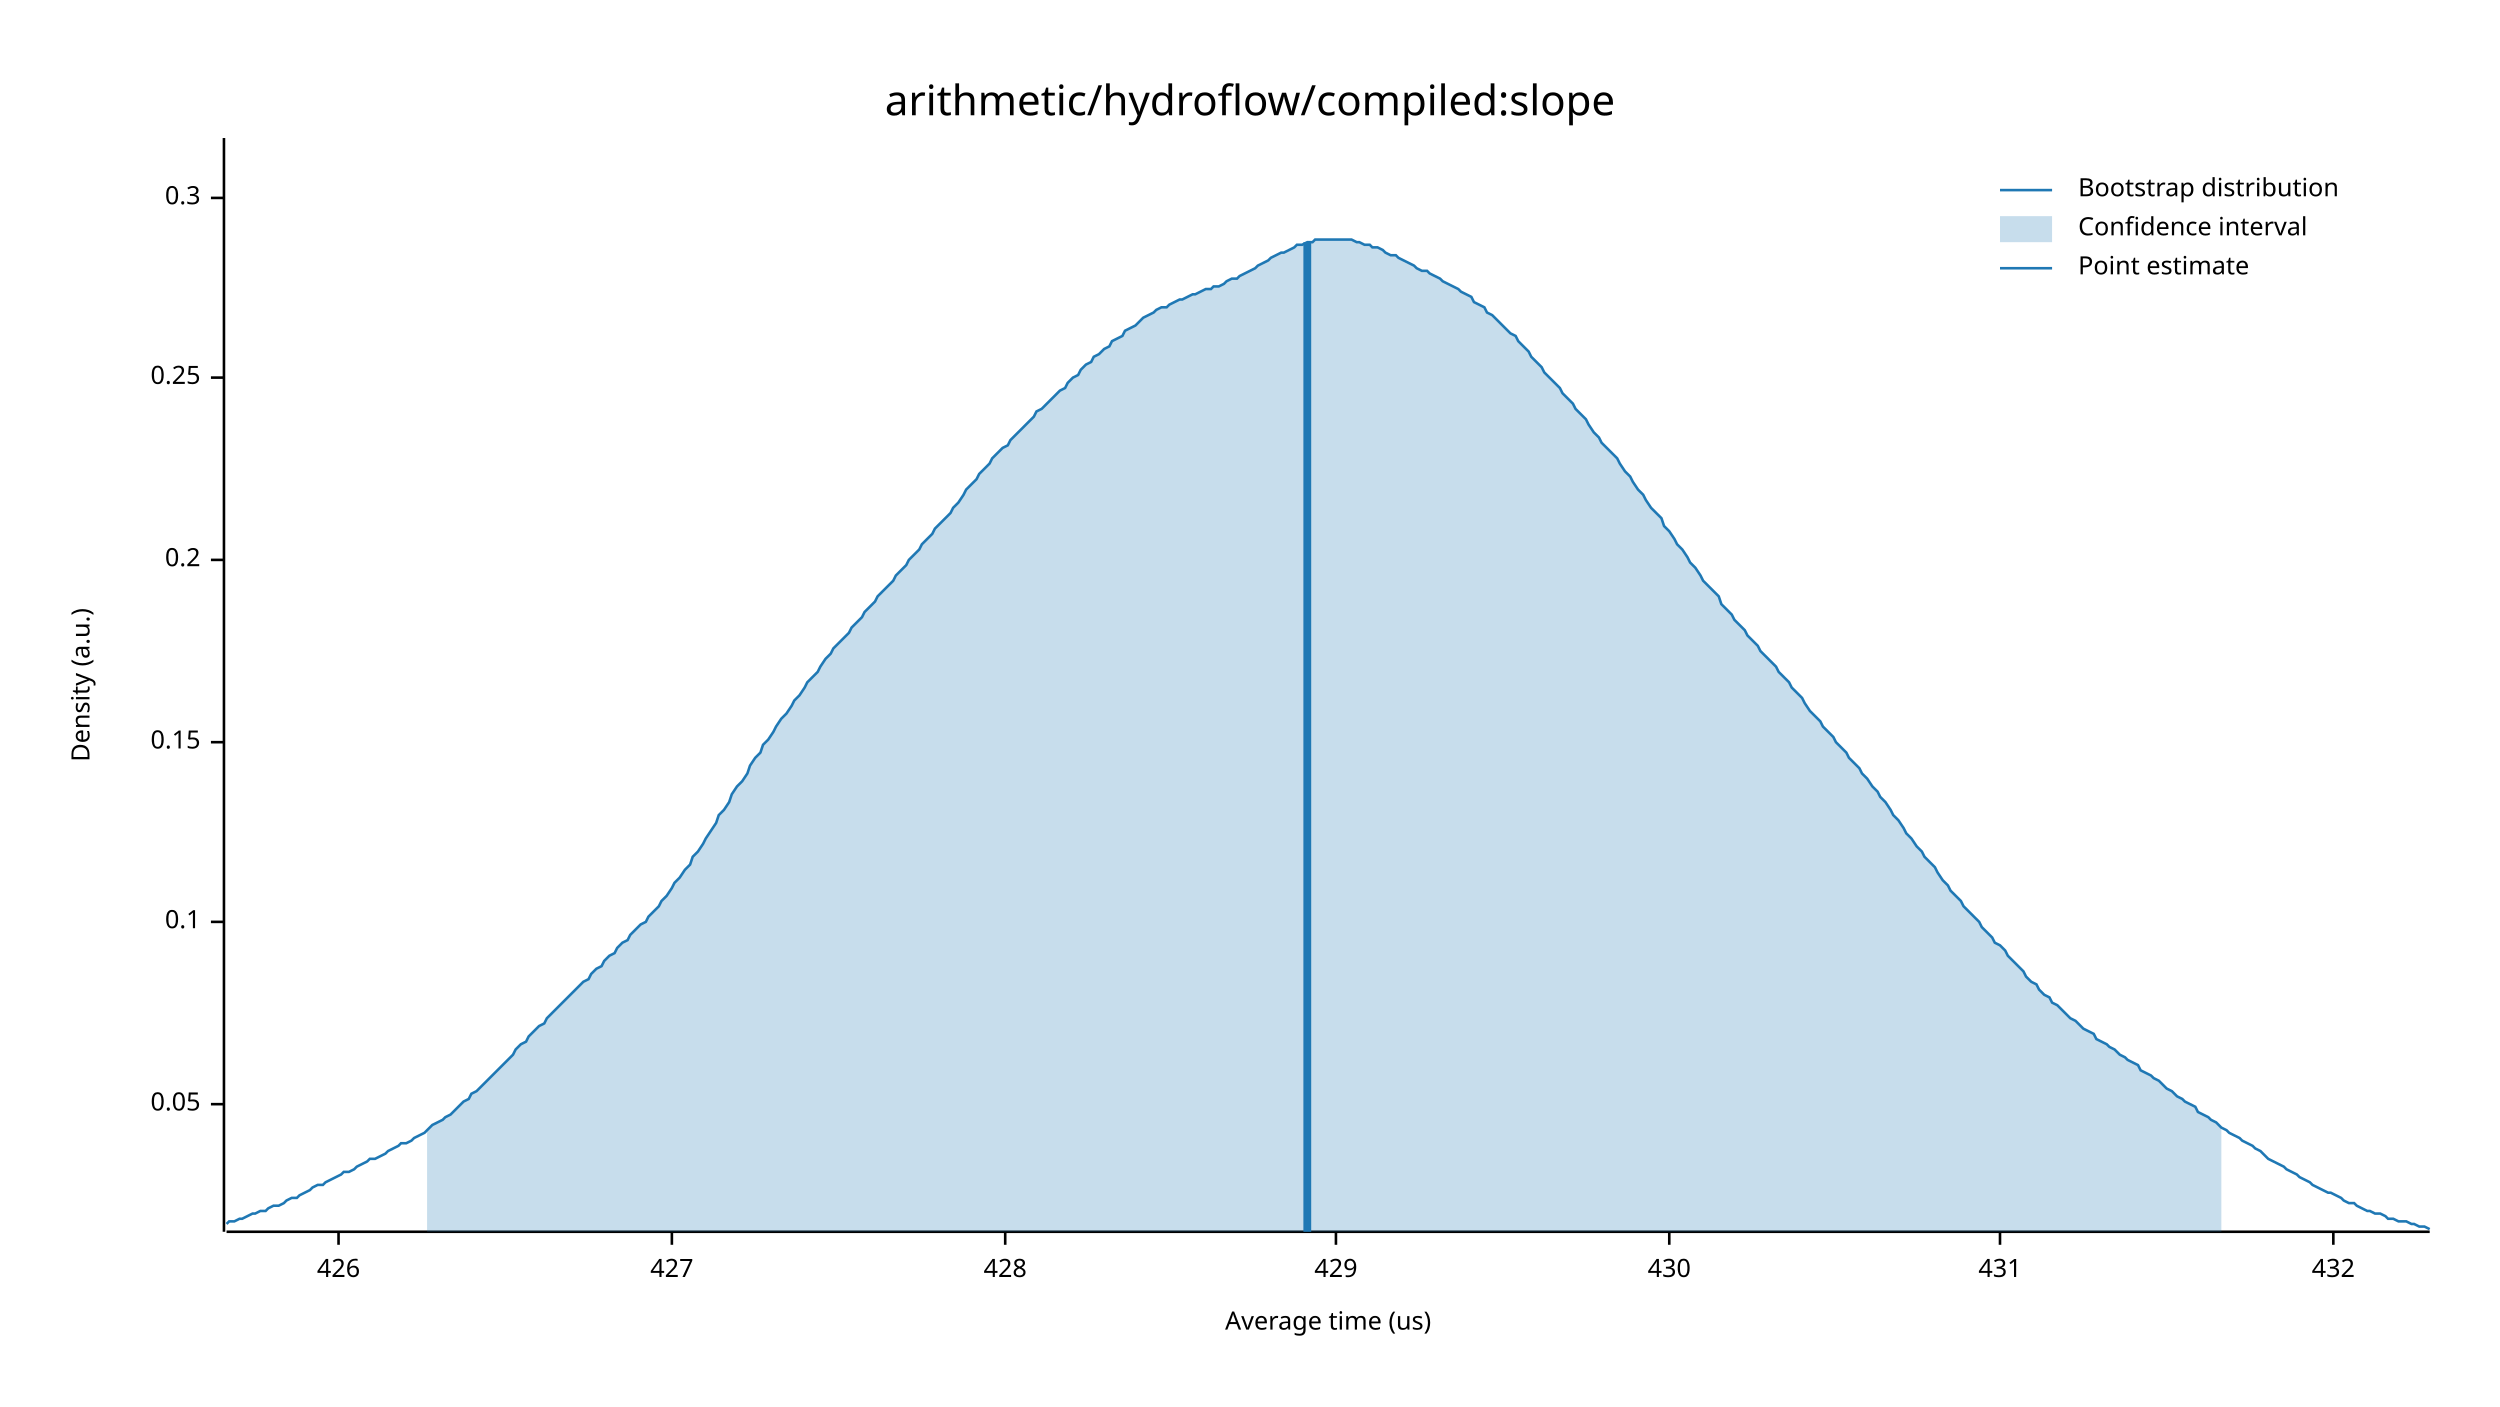
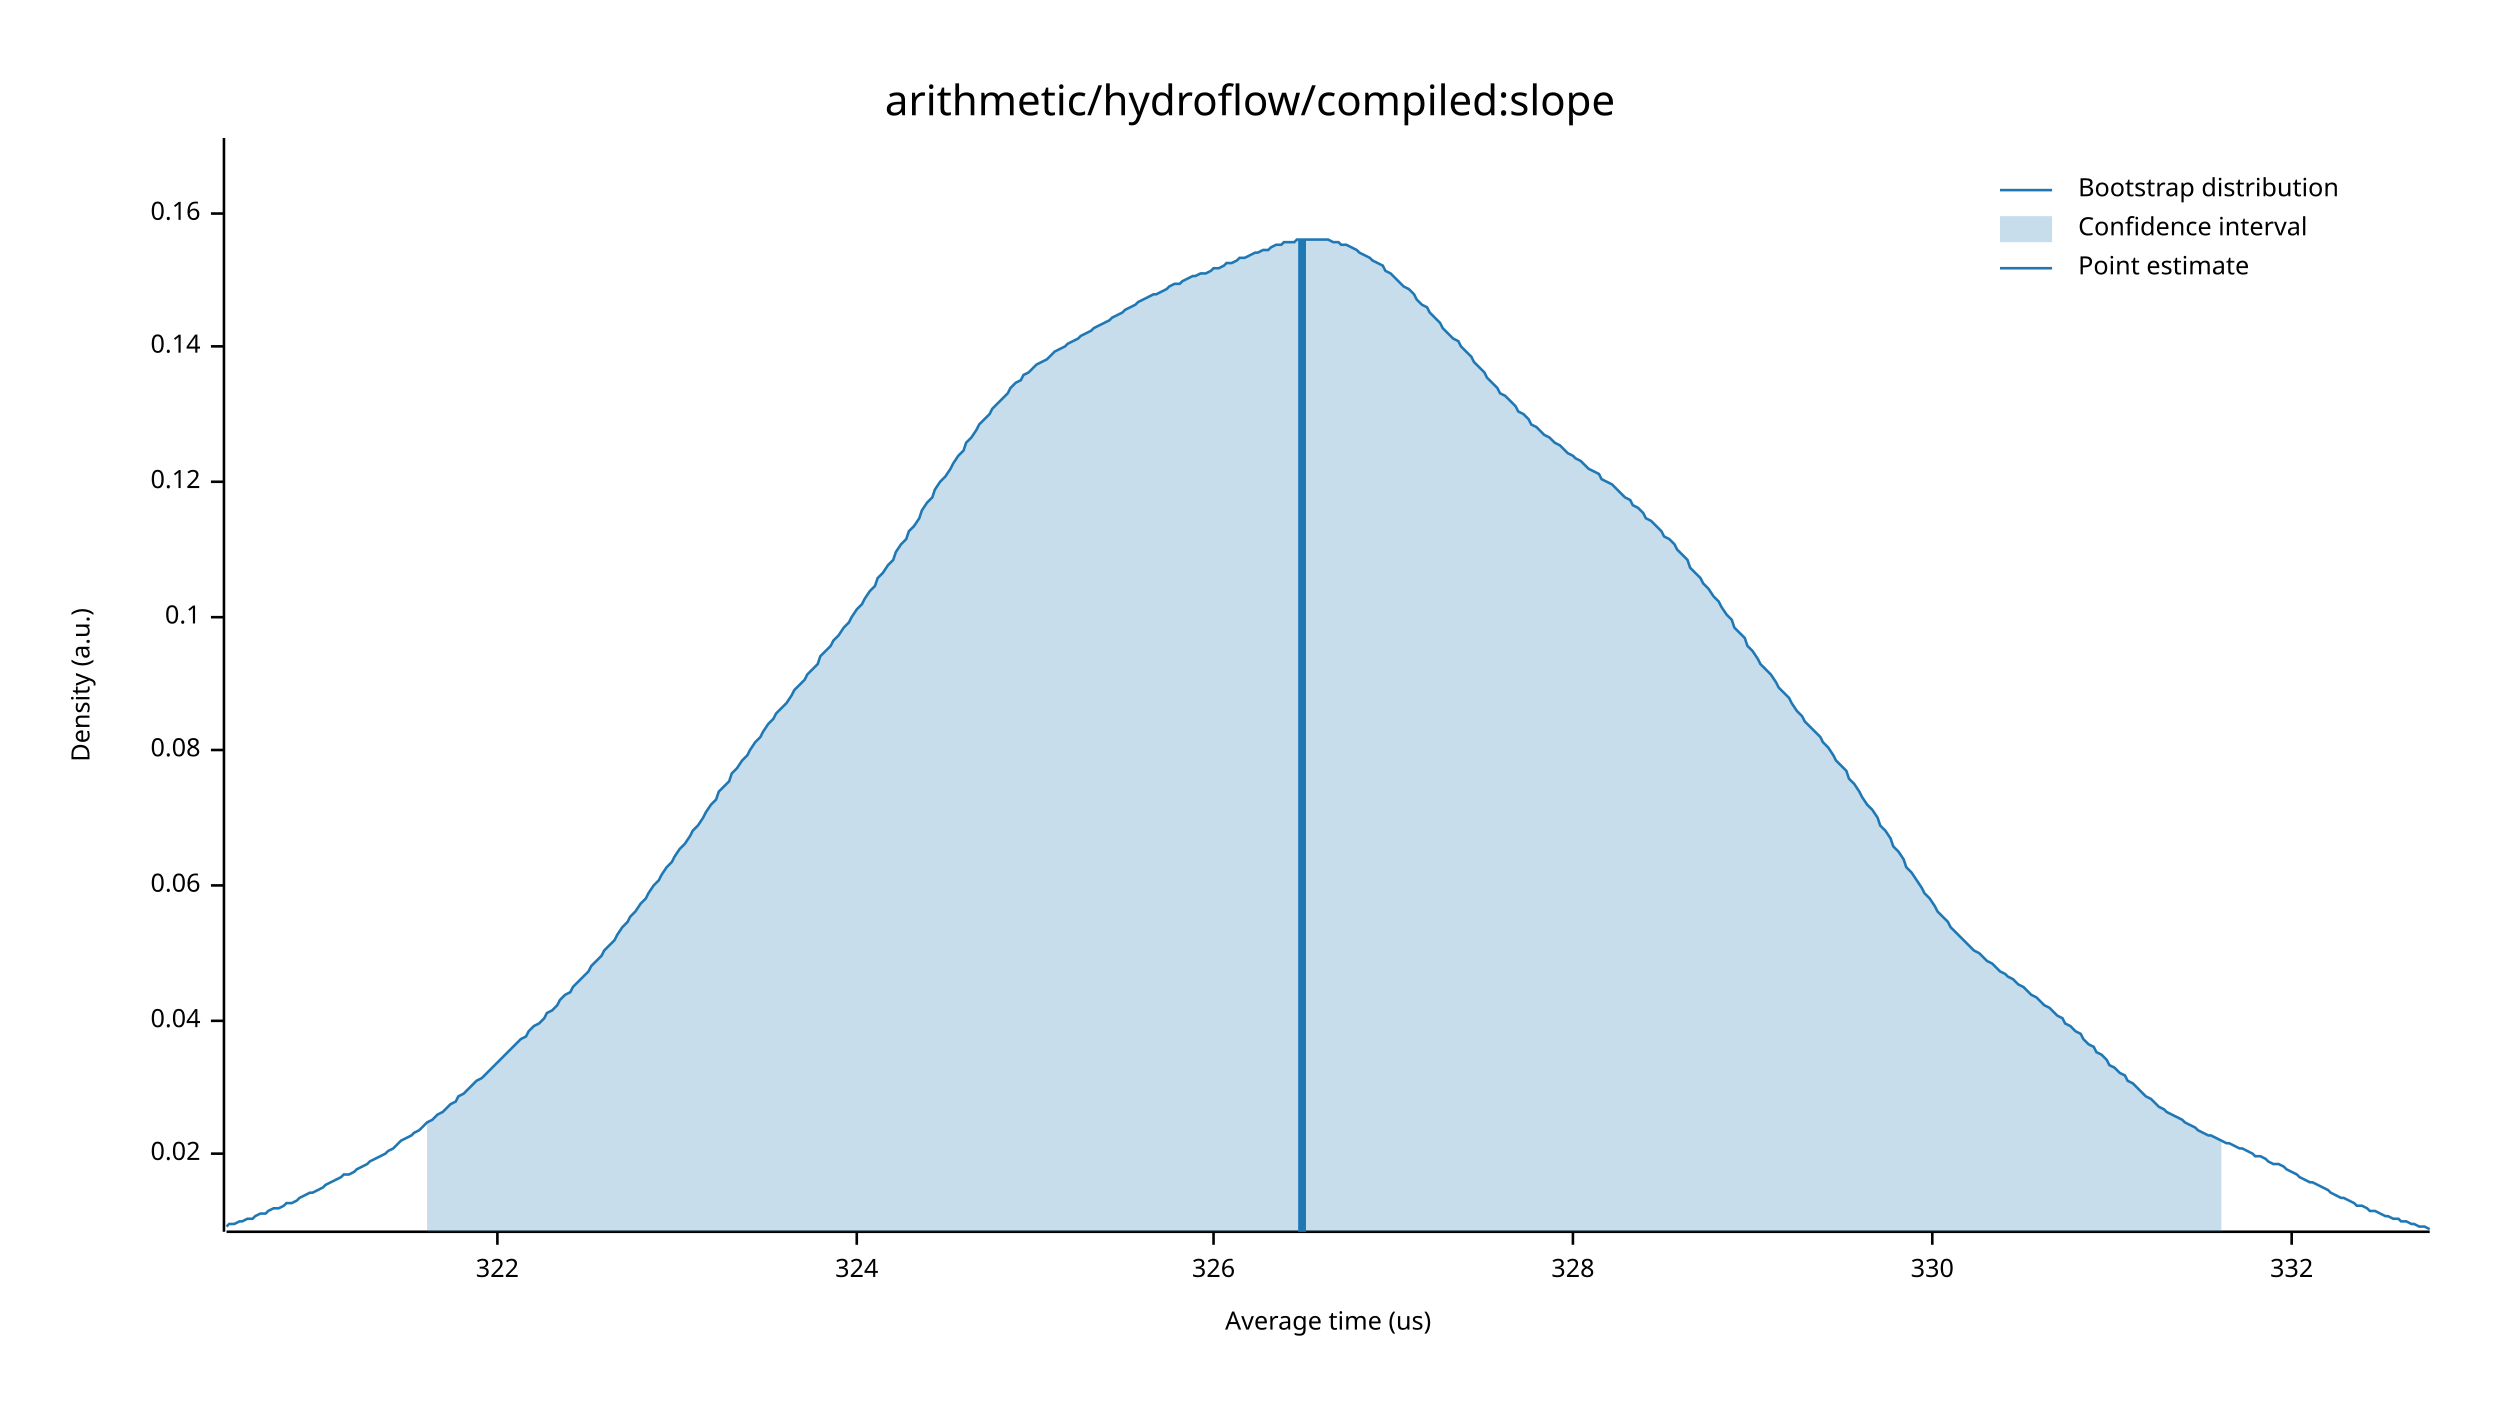
<svg xmlns="http://www.w3.org/2000/svg" width="960" height="540" viewBox="0 0 960 540">
  <text x="480" y="32" dy="0.76em" text-anchor="middle" font-family="sans-serif" font-size="16.129" opacity="1" fill="#000000">
arithmetic/hydroflow/compiled:slope
</text>
  <text x="27" y="263" dy="0.76em" text-anchor="middle" font-family="sans-serif" font-size="9.677" opacity="1" fill="#000000" transform="rotate(270, 27, 263)">
Density (a.u.)
</text>
  <text x="510" y="513" dy="-0.5ex" text-anchor="middle" font-family="sans-serif" font-size="9.677" opacity="1" fill="#000000">
Average time (us)
</text>
  <polyline fill="none" opacity="1" stroke="#000000" stroke-width="1" points="86,53 86,473 " />
-   <text x="77" y="424" dy="0.5ex" text-anchor="end" font-family="sans-serif" font-size="9.677" opacity="1" fill="#000000">
- 0.05
+   <text x="77" y="443" dy="0.5ex" text-anchor="end" font-family="sans-serif" font-size="9.677" opacity="1" fill="#000000">
+ 0.02
</text>
-   <polyline fill="none" opacity="1" stroke="#000000" stroke-width="1" points="81,424 86,424 " />
-   <text x="77" y="354" dy="0.5ex" text-anchor="end" font-family="sans-serif" font-size="9.677" opacity="1" fill="#000000">
+   <polyline fill="none" opacity="1" stroke="#000000" stroke-width="1" points="81,443 86,443 " />
+   <text x="77" y="392" dy="0.5ex" text-anchor="end" font-family="sans-serif" font-size="9.677" opacity="1" fill="#000000">
+ 0.04
+ </text>
+   <polyline fill="none" opacity="1" stroke="#000000" stroke-width="1" points="81,392 86,392 " />
+   <text x="77" y="340" dy="0.5ex" text-anchor="end" font-family="sans-serif" font-size="9.677" opacity="1" fill="#000000">
+ 0.06
+ </text>
+   <polyline fill="none" opacity="1" stroke="#000000" stroke-width="1" points="81,340 86,340 " />
+   <text x="77" y="288" dy="0.5ex" text-anchor="end" font-family="sans-serif" font-size="9.677" opacity="1" fill="#000000">
+ 0.08
+ </text>
+   <polyline fill="none" opacity="1" stroke="#000000" stroke-width="1" points="81,288 86,288 " />
+   <text x="77" y="237" dy="0.5ex" text-anchor="end" font-family="sans-serif" font-size="9.677" opacity="1" fill="#000000">
0.1
</text>
-   <polyline fill="none" opacity="1" stroke="#000000" stroke-width="1" points="81,354 86,354 " />
-   <text x="77" y="285" dy="0.5ex" text-anchor="end" font-family="sans-serif" font-size="9.677" opacity="1" fill="#000000">
- 0.15
+   <polyline fill="none" opacity="1" stroke="#000000" stroke-width="1" points="81,237 86,237 " />
+   <text x="77" y="185" dy="0.5ex" text-anchor="end" font-family="sans-serif" font-size="9.677" opacity="1" fill="#000000">
+ 0.12
</text>
-   <polyline fill="none" opacity="1" stroke="#000000" stroke-width="1" points="81,285 86,285 " />
-   <text x="77" y="215" dy="0.5ex" text-anchor="end" font-family="sans-serif" font-size="9.677" opacity="1" fill="#000000">
- 0.2
+   <polyline fill="none" opacity="1" stroke="#000000" stroke-width="1" points="81,185 86,185 " />
+   <text x="77" y="133" dy="0.5ex" text-anchor="end" font-family="sans-serif" font-size="9.677" opacity="1" fill="#000000">
+ 0.14
</text>
-   <polyline fill="none" opacity="1" stroke="#000000" stroke-width="1" points="81,215 86,215 " />
-   <text x="77" y="145" dy="0.5ex" text-anchor="end" font-family="sans-serif" font-size="9.677" opacity="1" fill="#000000">
- 0.25
+   <polyline fill="none" opacity="1" stroke="#000000" stroke-width="1" points="81,133 86,133 " />
+   <text x="77" y="82" dy="0.5ex" text-anchor="end" font-family="sans-serif" font-size="9.677" opacity="1" fill="#000000">
+ 0.16
</text>
-   <polyline fill="none" opacity="1" stroke="#000000" stroke-width="1" points="81,145 86,145 " />
-   <text x="77" y="76" dy="0.5ex" text-anchor="end" font-family="sans-serif" font-size="9.677" opacity="1" fill="#000000">
- 0.3
+   <polyline fill="none" opacity="1" stroke="#000000" stroke-width="1" points="81,82 86,82 " />
+   <polyline fill="none" opacity="1" stroke="#000000" stroke-width="1" points="87,473 933,473 " />
+   <text x="191" y="483" dy="0.76em" text-anchor="middle" font-family="sans-serif" font-size="9.677" opacity="1" fill="#000000">
+ 322
</text>
-   <polyline fill="none" opacity="1" stroke="#000000" stroke-width="1" points="81,76 86,76 " />
-   <polyline fill="none" opacity="1" stroke="#000000" stroke-width="1" points="87,473 933,473 " />
-   <text x="130" y="483" dy="0.76em" text-anchor="middle" font-family="sans-serif" font-size="9.677" opacity="1" fill="#000000">
- 426
+   <polyline fill="none" opacity="1" stroke="#000000" stroke-width="1" points="191,473 191,478 " />
+   <text x="329" y="483" dy="0.76em" text-anchor="middle" font-family="sans-serif" font-size="9.677" opacity="1" fill="#000000">
+ 324
</text>
-   <polyline fill="none" opacity="1" stroke="#000000" stroke-width="1" points="130,473 130,478 " />
-   <text x="258" y="483" dy="0.76em" text-anchor="middle" font-family="sans-serif" font-size="9.677" opacity="1" fill="#000000">
- 427
+   <polyline fill="none" opacity="1" stroke="#000000" stroke-width="1" points="329,473 329,478 " />
+   <text x="466" y="483" dy="0.76em" text-anchor="middle" font-family="sans-serif" font-size="9.677" opacity="1" fill="#000000">
+ 326
</text>
-   <polyline fill="none" opacity="1" stroke="#000000" stroke-width="1" points="258,473 258,478 " />
-   <text x="386" y="483" dy="0.76em" text-anchor="middle" font-family="sans-serif" font-size="9.677" opacity="1" fill="#000000">
- 428
+   <polyline fill="none" opacity="1" stroke="#000000" stroke-width="1" points="466,473 466,478 " />
+   <text x="604" y="483" dy="0.76em" text-anchor="middle" font-family="sans-serif" font-size="9.677" opacity="1" fill="#000000">
+ 328
</text>
-   <polyline fill="none" opacity="1" stroke="#000000" stroke-width="1" points="386,473 386,478 " />
-   <text x="513" y="483" dy="0.76em" text-anchor="middle" font-family="sans-serif" font-size="9.677" opacity="1" fill="#000000">
- 429
+   <polyline fill="none" opacity="1" stroke="#000000" stroke-width="1" points="604,473 604,478 " />
+   <text x="742" y="483" dy="0.76em" text-anchor="middle" font-family="sans-serif" font-size="9.677" opacity="1" fill="#000000">
+ 330
</text>
-   <polyline fill="none" opacity="1" stroke="#000000" stroke-width="1" points="513,473 513,478 " />
-   <text x="641" y="483" dy="0.76em" text-anchor="middle" font-family="sans-serif" font-size="9.677" opacity="1" fill="#000000">
- 430
+   <polyline fill="none" opacity="1" stroke="#000000" stroke-width="1" points="742,473 742,478 " />
+   <text x="880" y="483" dy="0.76em" text-anchor="middle" font-family="sans-serif" font-size="9.677" opacity="1" fill="#000000">
+ 332
</text>
-   <polyline fill="none" opacity="1" stroke="#000000" stroke-width="1" points="641,473 641,478 " />
-   <text x="768" y="483" dy="0.76em" text-anchor="middle" font-family="sans-serif" font-size="9.677" opacity="1" fill="#000000">
- 431
- </text>
-   <polyline fill="none" opacity="1" stroke="#000000" stroke-width="1" points="768,473 768,478 " />
-   <text x="896" y="483" dy="0.76em" text-anchor="middle" font-family="sans-serif" font-size="9.677" opacity="1" fill="#000000">
- 432
- </text>
-   <polyline fill="none" opacity="1" stroke="#000000" stroke-width="1" points="896,473 896,478 " />
-   <polyline fill="none" opacity="1" stroke="#1F78B4" stroke-width="1" points="87,470 88,469 90,469 92,468 93,468 95,467 97,466 98,466 100,465 102,465 103,464 105,463 107,463 109,462 110,461 112,460 114,460 115,459 117,458 119,457 120,456 122,455 124,455 125,454 127,453 129,452 131,451 132,450 134,450 136,449 137,448 139,447 141,446 142,445 144,445 146,444 148,443 149,442 151,441 153,440 154,439 156,439 158,438 159,437 161,436 163,435 164,434 166,432 168,431 170,430 171,429 173,428 175,426 176,425 178,423 180,422 181,420 183,419 185,417 187,415 188,414 190,412 192,410 193,409 195,407 197,405 198,403 200,401 202,400 203,398 205,396 207,394 209,393 210,391 212,389 214,387 215,386 217,384 219,382 220,381 222,379 224,377 226,376 227,374 229,372 231,371 232,369 234,367 236,366 237,364 239,362 241,361 242,359 244,357 246,355 248,354 249,352 251,350 253,348 254,346 256,344 258,341 259,339 261,337 263,334 265,332 266,329 268,327 270,324 271,322 273,319 275,316 276,313 278,311 280,308 281,305 283,302 285,300 287,297 288,294 290,291 292,289 293,286 295,284 297,281 298,279 300,276 302,274 304,271 305,269 307,267 309,264 310,262 312,260 314,258 315,256 317,253 319,251 320,249 322,247 324,245 326,243 327,241 329,239 331,237 332,235 334,233 336,231 337,229 339,227 341,225 343,223 344,221 346,219 348,217 349,215 351,213 353,211 354,209 356,207 358,205 359,203 361,201 363,199 365,197 366,195 368,193 370,190 371,188 373,186 375,184 376,182 378,180 380,178 381,176 383,174 385,172 387,171 388,169 390,167 392,165 393,164 395,162 397,160 398,158 400,157 402,155 404,153 405,152 407,150 409,149 410,147 412,145 414,144 415,142 417,140 419,139 420,137 422,136 424,134 426,133 427,131 429,130 431,129 432,127 434,126 436,125 437,124 439,122 441,121 443,120 444,119 446,118 448,118 449,117 451,116 453,115 454,115 456,114 458,113 459,113 461,112 463,111 465,111 466,110 468,110 470,109 471,108 473,107 475,107 476,106 478,105 480,104 482,103 483,102 485,101 487,100 488,99 490,98 492,97 493,97 495,96 497,95 498,94 500,94 502,93 504,93 505,92 507,92 509,92 510,92 512,92 514,92 515,92 517,92 519,92 521,93 522,93 524,94 526,94 527,95 529,95 531,96 532,97 534,98 536,98 537,99 539,100 541,101 543,102 544,103 546,104 548,104 549,105 551,106 553,107 554,108 556,109 558,110 560,111 561,112 563,113 565,114 566,116 568,117 570,118 571,120 573,121 575,123 576,124 578,126 580,128 582,129 583,131 585,133 587,135 588,137 590,139 592,141 593,143 595,145 597,147 599,149 600,151 602,153 604,155 605,157 607,159 609,161 610,163 612,166 614,168 615,170 617,172 619,174 621,176 622,178 624,181 626,183 627,185 629,188 631,190 632,192 634,195 636,197 638,199 639,202 641,204 643,207 644,209 646,211 648,214 649,216 651,218 653,221 654,223 656,225 658,227 660,229 661,232 663,234 665,236 666,238 668,240 670,242 671,244 673,246 675,248 676,250 678,252 680,254 682,256 683,258 685,260 687,262 688,264 690,266 692,268 693,270 695,273 697,275 699,277 700,279 702,281 704,283 705,285 707,287 709,289 710,291 712,293 714,295 715,297 717,299 719,302 721,304 722,306 724,308 726,311 727,313 729,315 731,318 732,320 734,322 736,325 738,327 739,329 741,331 743,333 744,335 746,338 748,340 749,342 751,344 753,346 754,348 756,350 758,352 760,354 761,356 763,358 765,360 766,362 768,363 770,365 771,367 773,369 775,371 777,373 778,375 780,377 782,378 783,380 785,382 787,383 788,385 790,386 792,388 793,389 795,391 797,392 799,394 800,395 802,396 804,397 805,399 807,400 809,401 810,402 812,403 814,405 816,406 817,407 819,408 821,409 822,411 824,412 826,413 827,414 829,415 831,417 832,418 834,419 836,421 838,422 839,423 841,424 843,425 844,427 846,428 848,429 849,430 851,431 853,433 855,434 856,435 858,436 860,437 861,438 863,439 865,440 866,441 868,442 870,444 871,445 873,446 875,447 877,448 878,449 880,450 882,451 883,452 885,453 887,454 888,455 890,456 892,457 894,458 895,458 897,459 899,460 900,461 902,462 904,462 905,463 907,464 909,465 910,465 912,466 914,466 916,467 917,468 919,468 921,469 922,469 924,469 926,470 927,470 929,471 931,471 933,472 " />
-   <polygon opacity="0.25" fill="#1F78B4" points="164,434 166,432 168,431 170,430 171,429 173,428 175,426 176,425 178,423 180,422 181,420 183,419 185,417 187,415 188,414 190,412 192,410 193,409 195,407 197,405 198,403 200,401 202,400 203,398 205,396 207,394 209,393 210,391 212,389 214,387 215,386 217,384 219,382 220,381 222,379 224,377 226,376 227,374 229,372 231,371 232,369 234,367 236,366 237,364 239,362 241,361 242,359 244,357 246,355 248,354 249,352 251,350 253,348 254,346 256,344 258,341 259,339 261,337 263,334 265,332 266,329 268,327 270,324 271,322 273,319 275,316 276,313 278,311 280,308 281,305 283,302 285,300 287,297 288,294 290,291 292,289 293,286 295,284 297,281 298,279 300,276 302,274 304,271 305,269 307,267 309,264 310,262 312,260 314,258 315,256 317,253 319,251 320,249 322,247 324,245 326,243 327,241 329,239 331,237 332,235 334,233 336,231 337,229 339,227 341,225 343,223 344,221 346,219 348,217 349,215 351,213 353,211 354,209 356,207 358,205 359,203 361,201 363,199 365,197 366,195 368,193 370,190 371,188 373,186 375,184 376,182 378,180 380,178 381,176 383,174 385,172 387,171 388,169 390,167 392,165 393,164 395,162 397,160 398,158 400,157 402,155 404,153 405,152 407,150 409,149 410,147 412,145 414,144 415,142 417,140 419,139 420,137 422,136 424,134 426,133 427,131 429,130 431,129 432,127 434,126 436,125 437,124 439,122 441,121 443,120 444,119 446,118 448,118 449,117 451,116 453,115 454,115 456,114 458,113 459,113 461,112 463,111 465,111 466,110 468,110 470,109 471,108 473,107 475,107 476,106 478,105 480,104 482,103 483,102 485,101 487,100 488,99 490,98 492,97 493,97 495,96 497,95 498,94 500,94 502,93 504,93 505,92 507,92 509,92 510,92 512,92 514,92 515,92 517,92 519,92 521,93 522,93 524,94 526,94 527,95 529,95 531,96 532,97 534,98 536,98 537,99 539,100 541,101 543,102 544,103 546,104 548,104 549,105 551,106 553,107 554,108 556,109 558,110 560,111 561,112 563,113 565,114 566,116 568,117 570,118 571,120 573,121 575,123 576,124 578,126 580,128 582,129 583,131 585,133 587,135 588,137 590,139 592,141 593,143 595,145 597,147 599,149 600,151 602,153 604,155 605,157 607,159 609,161 610,163 612,166 614,168 615,170 617,172 619,174 621,176 622,178 624,181 626,183 627,185 629,188 631,190 632,192 634,195 636,197 638,199 639,202 641,204 643,207 644,209 646,211 648,214 649,216 651,218 653,221 654,223 656,225 658,227 660,229 661,232 663,234 665,236 666,238 668,240 670,242 671,244 673,246 675,248 676,250 678,252 680,254 682,256 683,258 685,260 687,262 688,264 690,266 692,268 693,270 695,273 697,275 699,277 700,279 702,281 704,283 705,285 707,287 709,289 710,291 712,293 714,295 715,297 717,299 719,302 721,304 722,306 724,308 726,311 727,313 729,315 731,318 732,320 734,322 736,325 738,327 739,329 741,331 743,333 744,335 746,338 748,340 749,342 751,344 753,346 754,348 756,350 758,352 760,354 761,356 763,358 765,360 766,362 768,363 770,365 771,367 773,369 775,371 777,373 778,375 780,377 782,378 783,380 785,382 787,383 788,385 790,386 792,388 793,389 795,391 797,392 799,394 800,395 802,396 804,397 805,399 807,400 809,401 810,402 812,403 814,405 816,406 817,407 819,408 821,409 822,411 824,412 826,413 827,414 829,415 831,417 832,418 834,419 836,421 838,422 839,423 841,424 843,425 844,427 846,428 848,429 849,430 851,431 853,433 853,473 164,473 " />
-   <polyline fill="none" opacity="1" stroke="#1F78B4" stroke-width="3" points="502,473 502,93 " />
+   <polyline fill="none" opacity="1" stroke="#000000" stroke-width="1" points="880,473 880,478 " />
+   <polyline fill="none" opacity="1" stroke="#1F78B4" stroke-width="1" points="87,471 88,470 90,470 92,469 93,469 95,468 97,468 98,467 100,466 102,466 103,465 105,464 107,464 109,463 110,462 112,462 114,461 115,460 117,459 119,458 120,458 122,457 124,456 125,455 127,454 129,453 131,452 132,451 134,451 136,450 137,449 139,448 141,447 142,446 144,445 146,444 148,443 149,442 151,441 153,439 154,438 156,437 158,436 159,435 161,434 163,432 164,431 166,430 168,428 170,427 171,426 173,424 175,423 176,421 178,420 180,418 181,417 183,415 185,414 187,412 188,411 190,409 192,407 193,406 195,404 197,402 198,401 200,399 202,398 203,396 205,394 207,393 209,391 210,389 212,388 214,386 215,384 217,382 219,381 220,379 222,377 224,375 226,373 227,371 229,369 231,367 232,365 234,363 236,361 237,359 239,356 241,354 242,352 244,350 246,347 248,345 249,343 251,340 253,338 254,336 256,333 258,331 259,329 261,326 263,324 265,321 266,319 268,317 270,314 271,312 273,309 275,307 276,304 278,302 280,300 281,297 283,295 285,292 287,290 288,288 290,285 292,283 293,281 295,278 297,276 298,274 300,272 302,270 304,267 305,265 307,263 309,261 310,259 312,257 314,255 315,252 317,250 319,248 320,246 322,244 324,241 326,239 327,237 329,234 331,232 332,230 334,227 336,225 337,222 339,220 341,217 343,215 344,212 346,209 348,207 349,204 351,202 353,199 354,196 356,193 358,191 359,188 361,185 363,183 365,180 366,178 368,175 370,173 371,170 373,168 375,165 376,163 378,161 380,159 381,157 383,155 385,153 387,151 388,149 390,147 392,146 393,144 395,143 397,141 398,140 400,139 402,138 404,136 405,135 407,134 409,133 410,132 412,131 414,130 415,129 417,128 419,127 420,126 422,125 424,124 426,123 427,122 429,121 431,120 432,119 434,118 436,117 437,116 439,115 441,114 443,113 444,113 446,112 448,111 449,110 451,109 453,109 454,108 456,107 458,106 459,106 461,105 463,105 465,104 466,103 468,103 470,102 471,101 473,101 475,100 476,99 478,99 480,98 482,97 483,97 485,96 487,96 488,95 490,94 492,94 493,93 495,93 497,93 498,92 500,92 502,92 504,92 505,92 507,92 509,92 510,92 512,93 514,93 515,94 517,94 519,95 521,96 522,97 524,98 526,99 527,100 529,101 531,102 532,104 534,105 536,107 537,108 539,110 541,111 543,113 544,115 546,117 548,118 549,120 551,122 553,124 554,126 556,128 558,130 560,131 561,133 563,135 565,137 566,139 568,141 570,143 571,145 573,147 575,149 576,151 578,152 580,154 582,156 583,158 585,159 587,161 588,163 590,164 592,166 593,167 595,168 597,170 599,171 600,172 602,174 604,175 605,176 607,177 609,179 610,180 612,181 614,182 615,184 617,185 619,186 621,188 622,189 624,191 626,192 627,194 629,195 631,197 632,199 634,200 636,202 638,204 639,206 641,207 643,209 644,211 646,213 648,215 649,218 651,220 653,222 654,224 656,226 658,229 660,231 661,233 663,236 665,238 666,241 668,243 670,245 671,248 673,250 675,253 676,255 678,257 680,259 682,262 683,264 685,266 687,268 688,270 690,273 692,275 693,277 695,279 697,281 699,283 700,285 702,287 704,290 705,292 707,294 709,296 710,299 712,301 714,304 715,306 717,309 719,311 721,314 722,317 724,319 726,322 727,325 729,327 731,330 732,333 734,335 736,338 738,341 739,343 741,345 743,348 744,350 746,352 748,354 749,356 751,358 753,360 754,361 756,363 758,365 760,366 761,367 763,369 765,370 766,371 768,373 770,374 771,375 773,376 775,378 777,379 778,380 780,382 782,383 783,384 785,386 787,387 788,388 790,390 792,391 793,393 795,394 797,396 799,397 800,399 802,401 804,402 805,404 807,405 809,407 810,409 812,410 814,412 816,413 817,415 819,416 821,418 822,419 824,421 826,422 827,423 829,425 831,426 832,427 834,428 836,429 838,430 839,431 841,432 843,433 844,434 846,435 848,436 849,436 851,437 853,438 855,439 856,439 858,440 860,441 861,441 863,442 865,443 866,444 868,444 870,445 871,446 873,447 875,447 877,448 878,449 880,450 882,451 883,452 885,453 887,454 888,454 890,455 892,456 894,457 895,458 897,459 899,460 900,460 902,461 904,462 905,463 907,463 909,464 910,465 912,465 914,466 916,467 917,467 919,468 921,468 922,469 924,469 926,470 927,470 929,471 931,471 933,472 " />
+   <polygon opacity="0.25" fill="#1F78B4" points="164,431 166,430 168,428 170,427 171,426 173,424 175,423 176,421 178,420 180,418 181,417 183,415 185,414 187,412 188,411 190,409 192,407 193,406 195,404 197,402 198,401 200,399 202,398 203,396 205,394 207,393 209,391 210,389 212,388 214,386 215,384 217,382 219,381 220,379 222,377 224,375 226,373 227,371 229,369 231,367 232,365 234,363 236,361 237,359 239,356 241,354 242,352 244,350 246,347 248,345 249,343 251,340 253,338 254,336 256,333 258,331 259,329 261,326 263,324 265,321 266,319 268,317 270,314 271,312 273,309 275,307 276,304 278,302 280,300 281,297 283,295 285,292 287,290 288,288 290,285 292,283 293,281 295,278 297,276 298,274 300,272 302,270 304,267 305,265 307,263 309,261 310,259 312,257 314,255 315,252 317,250 319,248 320,246 322,244 324,241 326,239 327,237 329,234 331,232 332,230 334,227 336,225 337,222 339,220 341,217 343,215 344,212 346,209 348,207 349,204 351,202 353,199 354,196 356,193 358,191 359,188 361,185 363,183 365,180 366,178 368,175 370,173 371,170 373,168 375,165 376,163 378,161 380,159 381,157 383,155 385,153 387,151 388,149 390,147 392,146 393,144 395,143 397,141 398,140 400,139 402,138 404,136 405,135 407,134 409,133 410,132 412,131 414,130 415,129 417,128 419,127 420,126 422,125 424,124 426,123 427,122 429,121 431,120 432,119 434,118 436,117 437,116 439,115 441,114 443,113 444,113 446,112 448,111 449,110 451,109 453,109 454,108 456,107 458,106 459,106 461,105 463,105 465,104 466,103 468,103 470,102 471,101 473,101 475,100 476,99 478,99 480,98 482,97 483,97 485,96 487,96 488,95 490,94 492,94 493,93 495,93 497,93 498,92 500,92 502,92 504,92 505,92 507,92 509,92 510,92 512,93 514,93 515,94 517,94 519,95 521,96 522,97 524,98 526,99 527,100 529,101 531,102 532,104 534,105 536,107 537,108 539,110 541,111 543,113 544,115 546,117 548,118 549,120 551,122 553,124 554,126 556,128 558,130 560,131 561,133 563,135 565,137 566,139 568,141 570,143 571,145 573,147 575,149 576,151 578,152 580,154 582,156 583,158 585,159 587,161 588,163 590,164 592,166 593,167 595,168 597,170 599,171 600,172 602,174 604,175 605,176 607,177 609,179 610,180 612,181 614,182 615,184 617,185 619,186 621,188 622,189 624,191 626,192 627,194 629,195 631,197 632,199 634,200 636,202 638,204 639,206 641,207 643,209 644,211 646,213 648,215 649,218 651,220 653,222 654,224 656,226 658,229 660,231 661,233 663,236 665,238 666,241 668,243 670,245 671,248 673,250 675,253 676,255 678,257 680,259 682,262 683,264 685,266 687,268 688,270 690,273 692,275 693,277 695,279 697,281 699,283 700,285 702,287 704,290 705,292 707,294 709,296 710,299 712,301 714,304 715,306 717,309 719,311 721,314 722,317 724,319 726,322 727,325 729,327 731,330 732,333 734,335 736,338 738,341 739,343 741,345 743,348 744,350 746,352 748,354 749,356 751,358 753,360 754,361 756,363 758,365 760,366 761,367 763,369 765,370 766,371 768,373 770,374 771,375 773,376 775,378 777,379 778,380 780,382 782,383 783,384 785,386 787,387 788,388 790,390 792,391 793,393 795,394 797,396 799,397 800,399 802,401 804,402 805,404 807,405 809,407 810,409 812,410 814,412 816,413 817,415 819,416 821,418 822,419 824,421 826,422 827,423 829,425 831,426 832,427 834,428 836,429 838,430 839,431 841,432 843,433 844,434 846,435 848,436 849,436 851,437 853,438 853,473 164,473 " />
+   <polyline fill="none" opacity="1" stroke="#1F78B4" stroke-width="3" points="500,473 500,92 " />
  <text x="798" y="68" dy="0.76em" text-anchor="start" font-family="sans-serif" font-size="9.677" opacity="1" fill="#000000">
Bootstrap distribution
</text>
  <text x="798" y="83" dy="0.76em" text-anchor="start" font-family="sans-serif" font-size="9.677" opacity="1" fill="#000000">
Confidence interval
</text>
  <text x="798" y="98" dy="0.76em" text-anchor="start" font-family="sans-serif" font-size="9.677" opacity="1" fill="#000000">
Point estimate
</text>
  <polyline fill="none" opacity="1" stroke="#1F78B4" stroke-width="1" points="768,73 788,73 " />
  <rect x="768" y="83" width="20" height="10" opacity="0.25" fill="#1F78B4" stroke="none" />
  <polyline fill="none" opacity="1" stroke="#1F78B4" stroke-width="1" points="768,103 788,103 " />
</svg>
